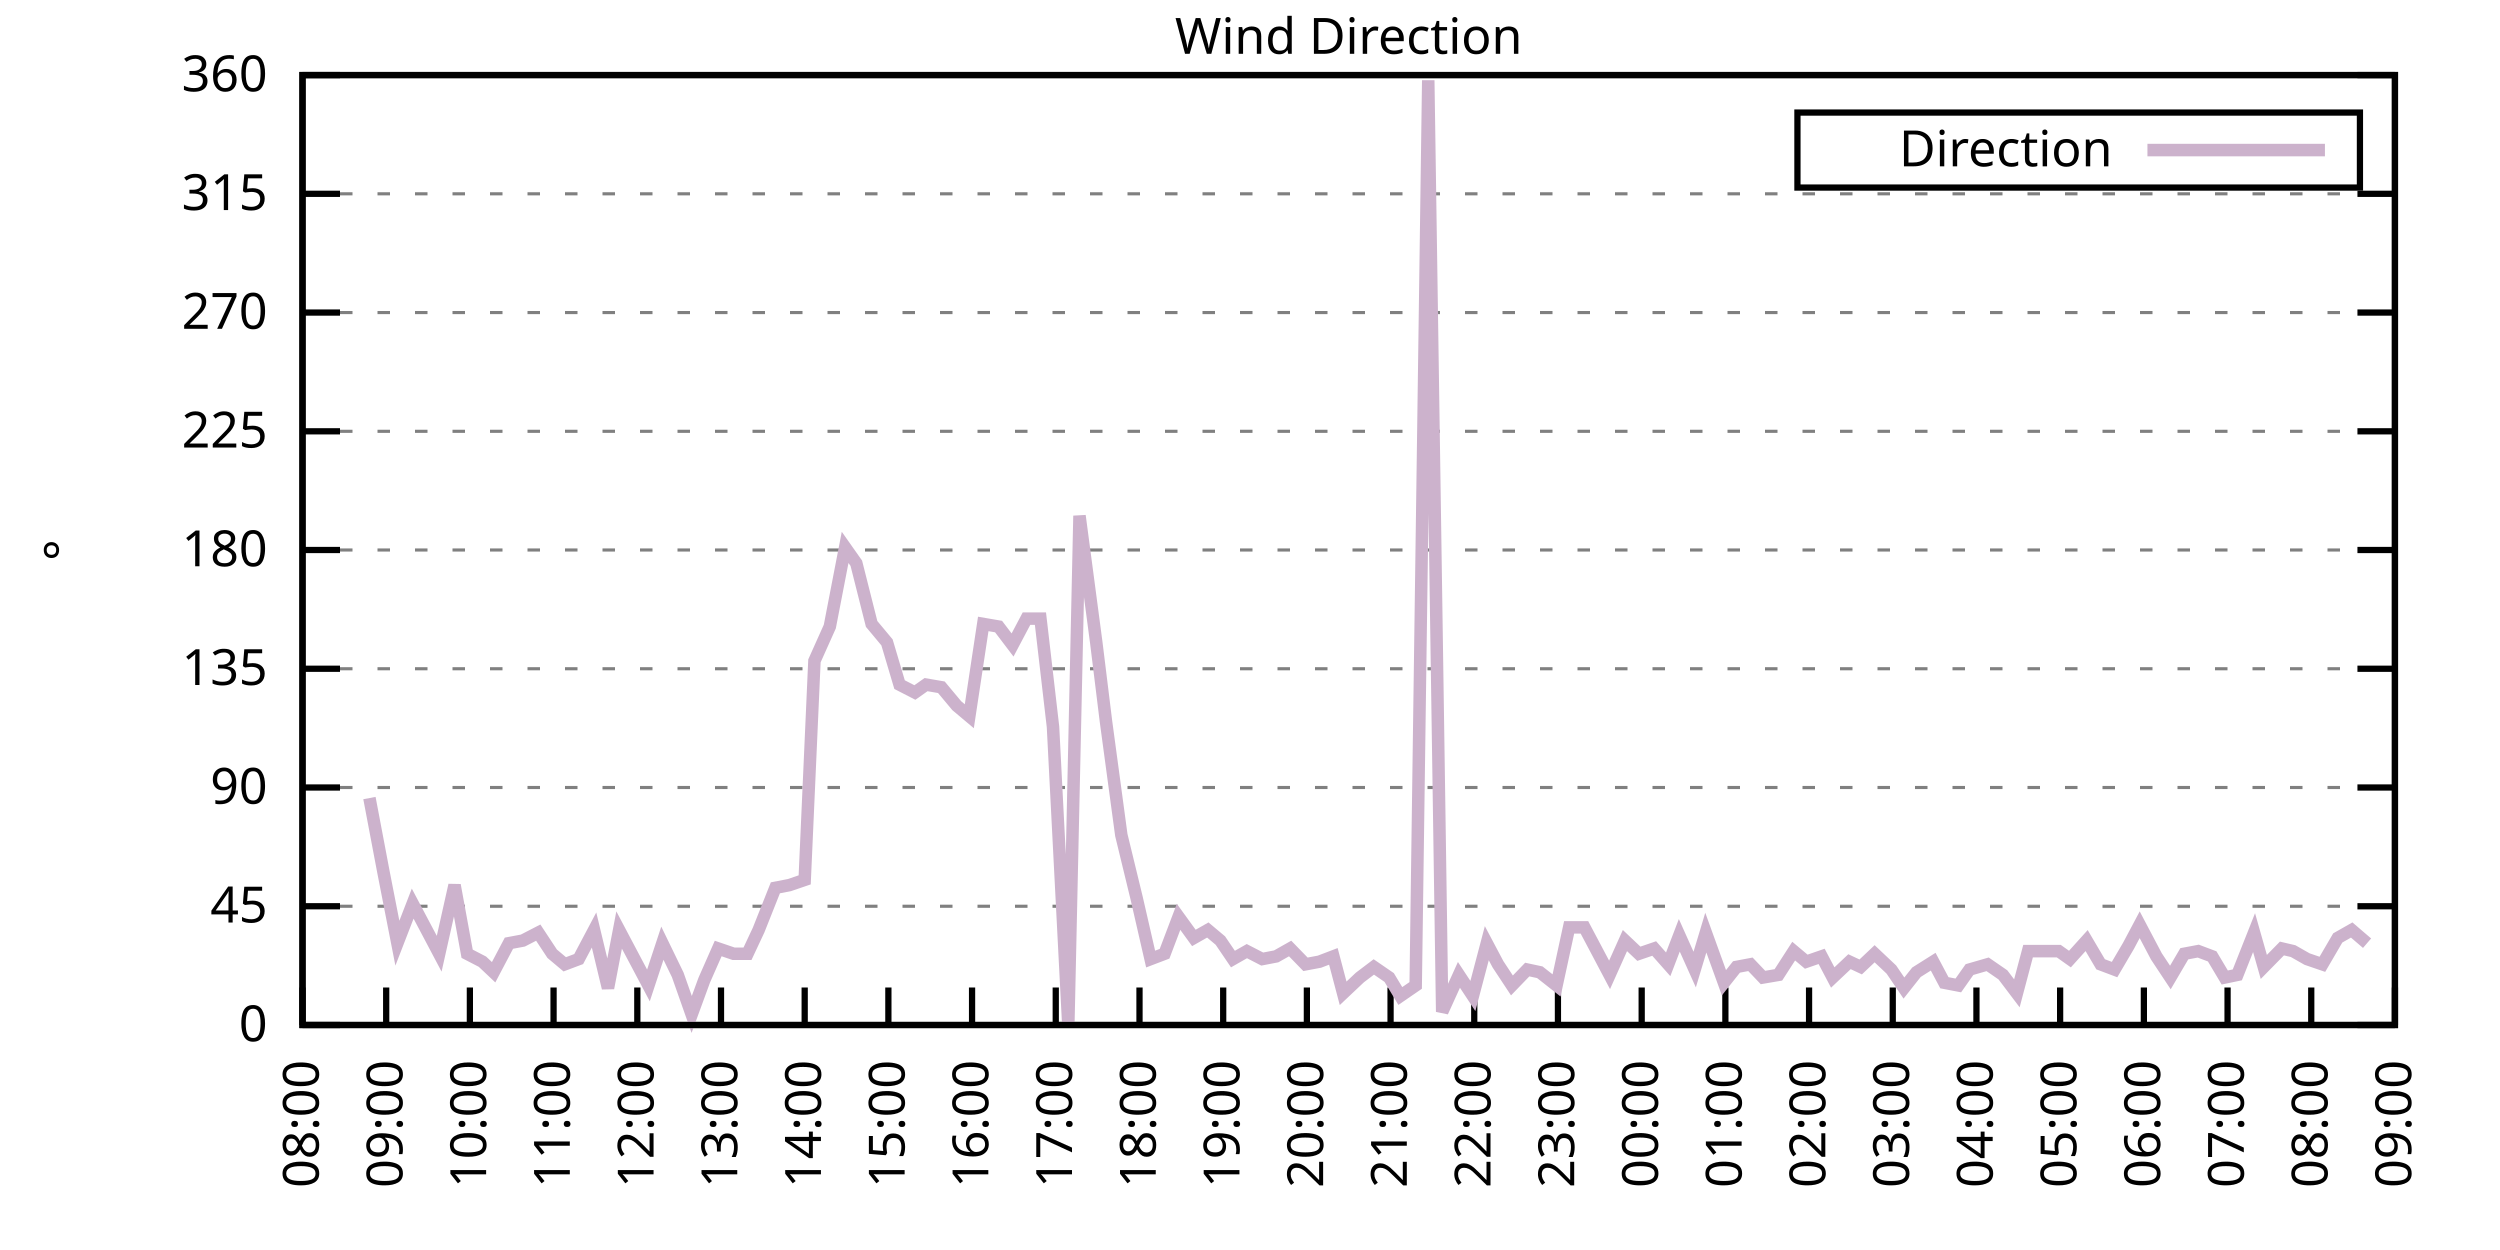
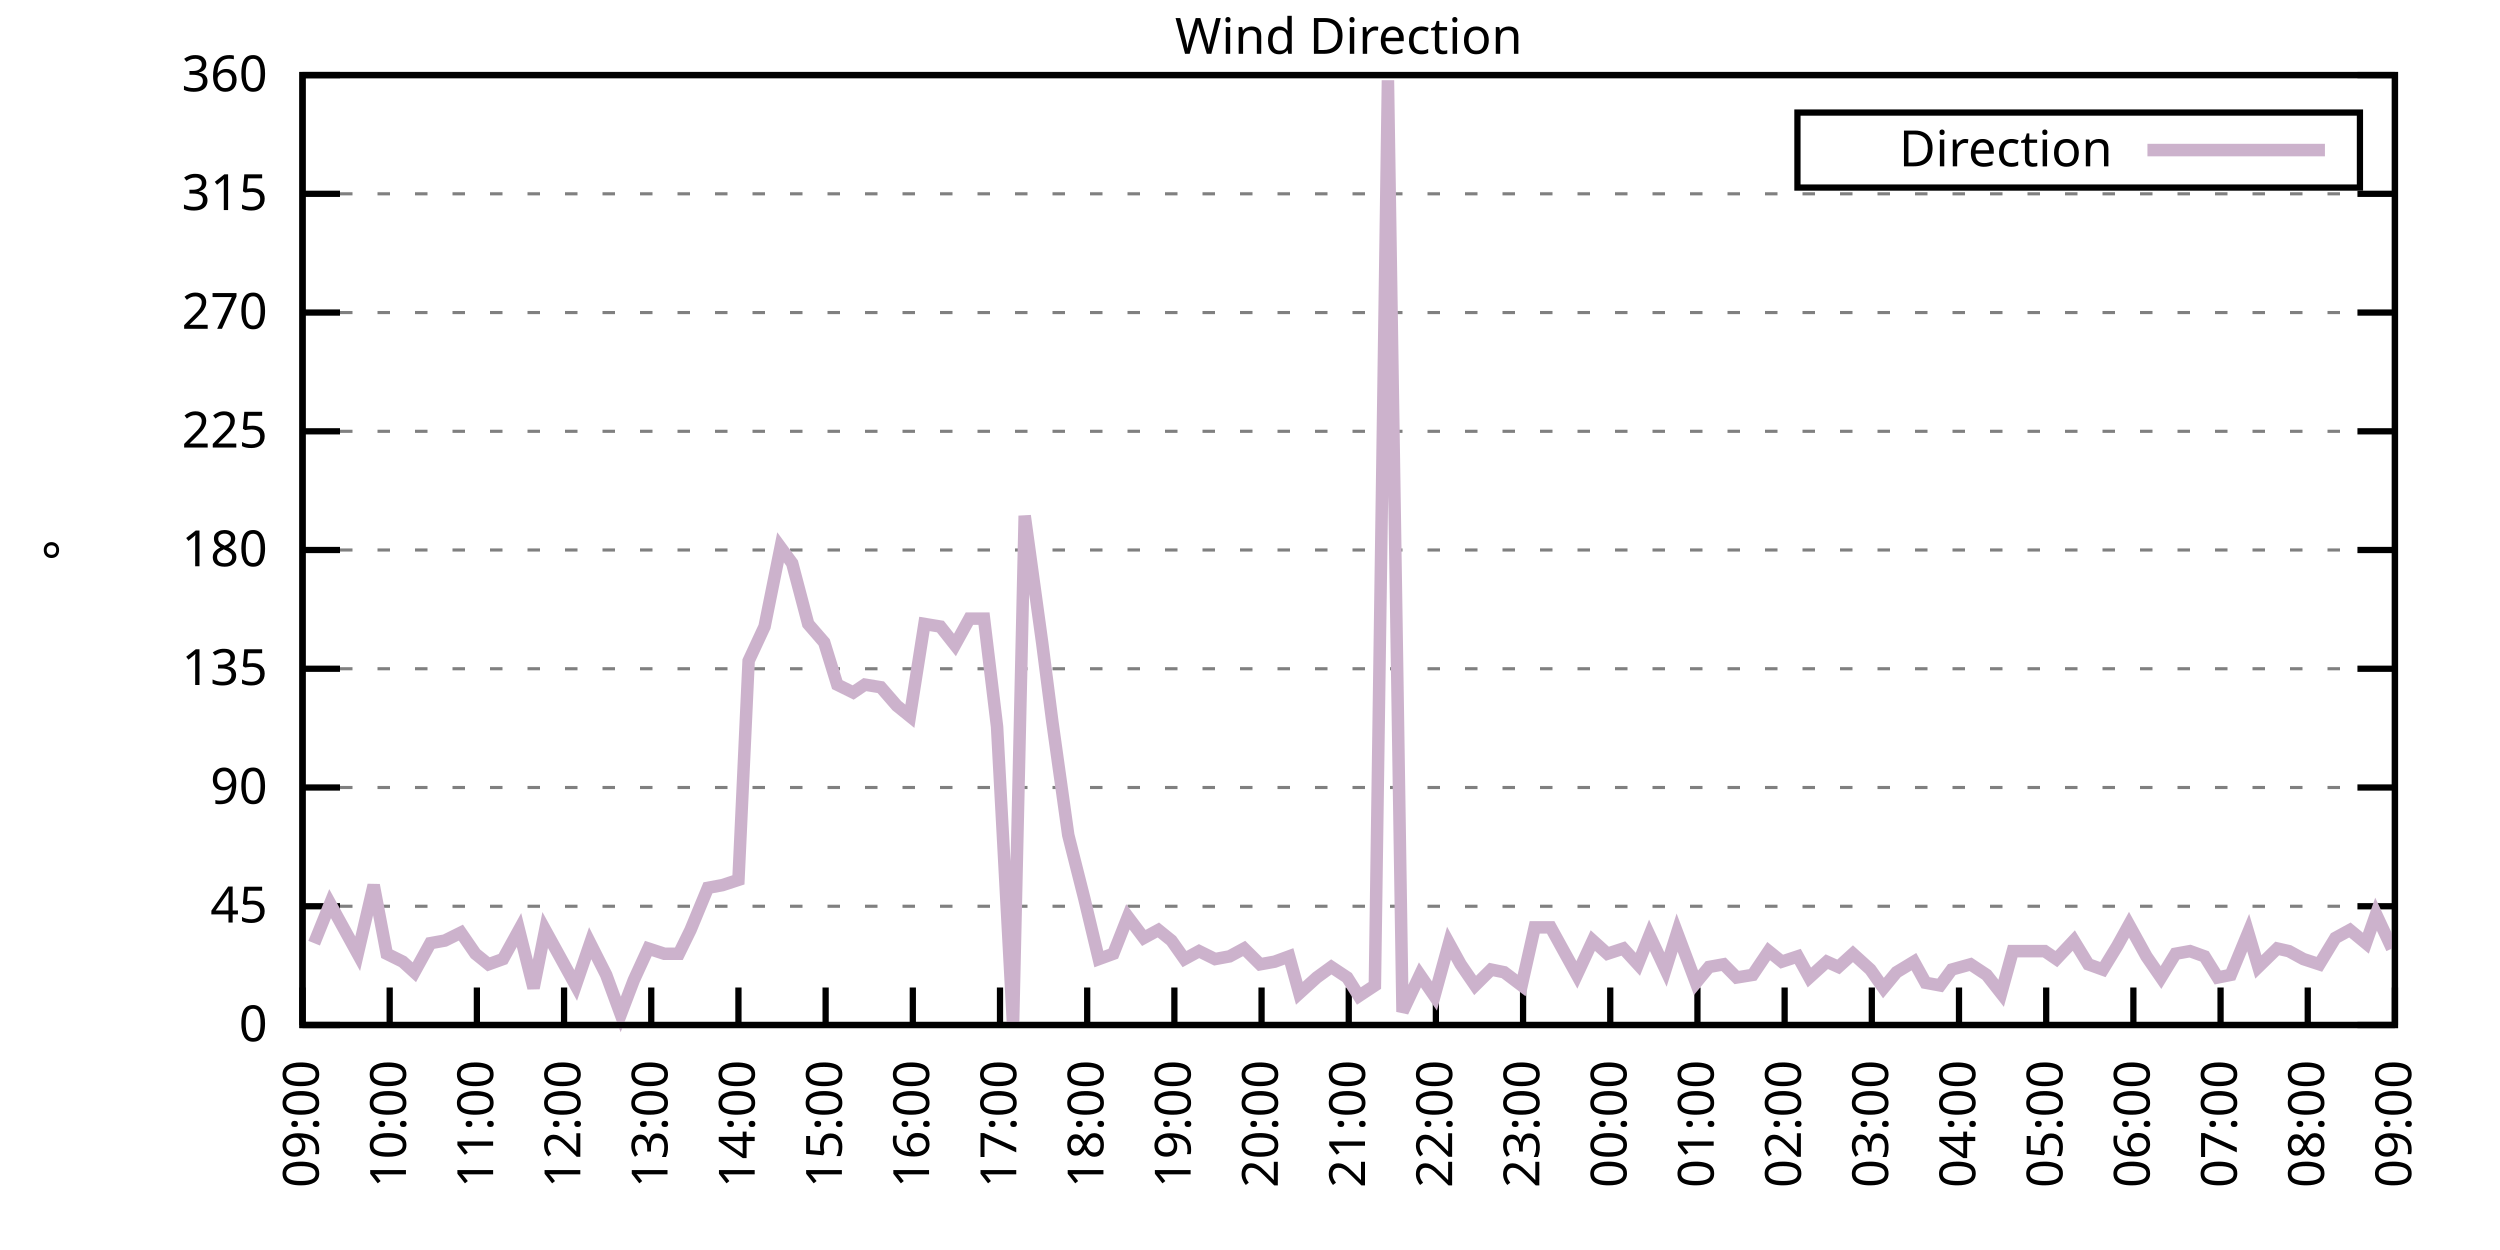
<svg xmlns="http://www.w3.org/2000/svg" xmlns:xlink="http://www.w3.org/1999/xlink" width="400" height="200" viewBox="0 0 400 200">
  <g id="gnuplot_canvas">
    <rect x="0" y="0" width="400" height="200" fill="none" />
    <defs>
      <circle id="gpDot" r="0.5" stroke-width="0.5" stroke="currentColor" />
      <path id="gpPt0" stroke-width="0.333" stroke="currentColor" d="M-1,0 h2 M0,-1 v2" />
      <path id="gpPt1" stroke-width="0.333" stroke="currentColor" d="M-1,-1 L1,1 M1,-1 L-1,1" />
      <path id="gpPt2" stroke-width="0.333" stroke="currentColor" d="M-1,0 L1,0 M0,-1 L0,1 M-1,-1 L1,1 M-1,1 L1,-1" />
      <rect id="gpPt3" stroke-width="0.333" stroke="currentColor" x="-1" y="-1" width="2" height="2" />
      <rect id="gpPt4" stroke-width="0.333" stroke="currentColor" fill="currentColor" x="-1" y="-1" width="2" height="2" />
      <circle id="gpPt5" stroke-width="0.333" stroke="currentColor" cx="0" cy="0" r="1" />
      <use xlink:href="#gpPt5" id="gpPt6" fill="currentColor" stroke="none" />
      <path id="gpPt7" stroke-width="0.333" stroke="currentColor" d="M0,-1.33 L-1.33,0.67 L1.33,0.67 z" />
      <use xlink:href="#gpPt7" id="gpPt8" fill="currentColor" stroke="none" />
      <use xlink:href="#gpPt7" id="gpPt9" stroke="currentColor" transform="rotate(180)" />
      <use xlink:href="#gpPt9" id="gpPt10" fill="currentColor" stroke="none" />
      <use xlink:href="#gpPt3" id="gpPt11" stroke="currentColor" transform="rotate(45)" />
      <use xlink:href="#gpPt11" id="gpPt12" fill="currentColor" stroke="none" />
      <path id="gpPt13" stroke-width="0.333" stroke="currentColor" d="M0,1.330 L1.265,0.411 L0.782,-1.067 L-0.782,-1.076 L-1.265,0.411 z" />
      <use xlink:href="#gpPt13" id="gpPt14" fill="currentColor" stroke="none" />
      <filter id="textbox" filterUnits="objectBoundingBox" x="0" y="0" height="1" width="1">
        <feFlood flood-color="white" flood-opacity="1" result="bgnd" />
        <feComposite in="SourceGraphic" in2="bgnd" operator="atop" />
      </filter>
      <filter id="greybox" filterUnits="objectBoundingBox" x="0" y="0" height="1" width="1">
        <feFlood flood-color="lightgrey" flood-opacity="1" result="grey" />
        <feComposite in="SourceGraphic" in2="grey" operator="atop" />
      </filter>
    </defs>
    <g fill="none" color="white" stroke="currentColor" stroke-width="1.00" stroke-linecap="butt" stroke-linejoin="miter">
</g>
    <g fill="none" color="black" stroke="currentColor" stroke-width="1.00" stroke-linecap="butt" stroke-linejoin="miter">
      <g stroke="none" shape-rendering="crispEdges">
        <polygon fill="rgb(255, 255, 255)" points="48.40,164.00 383.18,164.00 383.18,12.02 48.40,12.02 " />
      </g>
    </g>
    <g fill="none" color="black" stroke="currentColor" stroke-width="1.00" stroke-linecap="butt" stroke-linejoin="miter">
</g>
    <g fill="none" color="black" stroke="black" stroke-width="0.50" stroke-linecap="butt" stroke-linejoin="miter">
</g>
    <g fill="none" color="gray" stroke="currentColor" stroke-width="0.50" stroke-linecap="butt" stroke-linejoin="miter">
      <path stroke="gray" stroke-dasharray="2,4" class="gridline" d="M48.40,164.00 L383.19,164.00  " />
    </g>
    <g fill="none" color="gray" stroke="gray" stroke-width="1.00" stroke-linecap="butt" stroke-linejoin="miter">
</g>
    <g fill="none" color="black" stroke="currentColor" stroke-width="1.00" stroke-linecap="butt" stroke-linejoin="miter">
      <path stroke="black" d="M48.40,164.00 L54.40,164.00 M383.19,164.00 L377.19,164.00  " />
      <g transform="translate(42.80,166.60)" stroke="none" fill="black" font-family="Sans" font-size="8.00" text-anchor="end">
        <text>
          <tspan font-family="Sans"> 0</tspan>
        </text>
      </g>
    </g>
    <g fill="none" color="black" stroke="currentColor" stroke-width="1.00" stroke-linecap="butt" stroke-linejoin="miter">
</g>
    <g fill="none" color="black" stroke="black" stroke-width="0.50" stroke-linecap="butt" stroke-linejoin="miter">
</g>
    <g fill="none" color="gray" stroke="currentColor" stroke-width="0.50" stroke-linecap="butt" stroke-linejoin="miter">
      <path stroke="gray" stroke-dasharray="2,4" class="gridline" d="M48.40,145.00 L383.19,145.00  " />
    </g>
    <g fill="none" color="gray" stroke="gray" stroke-width="1.00" stroke-linecap="butt" stroke-linejoin="miter">
</g>
    <g fill="none" color="black" stroke="currentColor" stroke-width="1.00" stroke-linecap="butt" stroke-linejoin="miter">
      <path stroke="black" d="M48.40,145.00 L54.40,145.00 M383.19,145.00 L377.19,145.00  " />
      <g transform="translate(42.80,147.60)" stroke="none" fill="black" font-family="Sans" font-size="8.00" text-anchor="end">
        <text>
          <tspan font-family="Sans"> 45</tspan>
        </text>
      </g>
    </g>
    <g fill="none" color="black" stroke="currentColor" stroke-width="1.00" stroke-linecap="butt" stroke-linejoin="miter">
</g>
    <g fill="none" color="black" stroke="black" stroke-width="0.50" stroke-linecap="butt" stroke-linejoin="miter">
</g>
    <g fill="none" color="gray" stroke="currentColor" stroke-width="0.50" stroke-linecap="butt" stroke-linejoin="miter">
      <path stroke="gray" stroke-dasharray="2,4" class="gridline" d="M48.40,126.00 L383.19,126.00  " />
    </g>
    <g fill="none" color="gray" stroke="gray" stroke-width="1.00" stroke-linecap="butt" stroke-linejoin="miter">
</g>
    <g fill="none" color="black" stroke="currentColor" stroke-width="1.00" stroke-linecap="butt" stroke-linejoin="miter">
      <path stroke="black" d="M48.40,126.00 L54.40,126.00 M383.19,126.00 L377.19,126.00  " />
      <g transform="translate(42.80,128.60)" stroke="none" fill="black" font-family="Sans" font-size="8.00" text-anchor="end">
        <text>
          <tspan font-family="Sans"> 90</tspan>
        </text>
      </g>
    </g>
    <g fill="none" color="black" stroke="currentColor" stroke-width="1.00" stroke-linecap="butt" stroke-linejoin="miter">
</g>
    <g fill="none" color="black" stroke="black" stroke-width="0.50" stroke-linecap="butt" stroke-linejoin="miter">
</g>
    <g fill="none" color="gray" stroke="currentColor" stroke-width="0.50" stroke-linecap="butt" stroke-linejoin="miter">
      <path stroke="gray" stroke-dasharray="2,4" class="gridline" d="M48.40,107.00 L383.19,107.00  " />
    </g>
    <g fill="none" color="gray" stroke="gray" stroke-width="1.00" stroke-linecap="butt" stroke-linejoin="miter">
</g>
    <g fill="none" color="black" stroke="currentColor" stroke-width="1.00" stroke-linecap="butt" stroke-linejoin="miter">
      <path stroke="black" d="M48.40,107.00 L54.40,107.00 M383.19,107.00 L377.19,107.00  " />
      <g transform="translate(42.80,109.60)" stroke="none" fill="black" font-family="Sans" font-size="8.00" text-anchor="end">
        <text>
          <tspan font-family="Sans"> 135</tspan>
        </text>
      </g>
    </g>
    <g fill="none" color="black" stroke="currentColor" stroke-width="1.00" stroke-linecap="butt" stroke-linejoin="miter">
</g>
    <g fill="none" color="black" stroke="black" stroke-width="0.50" stroke-linecap="butt" stroke-linejoin="miter">
</g>
    <g fill="none" color="gray" stroke="currentColor" stroke-width="0.50" stroke-linecap="butt" stroke-linejoin="miter">
      <path stroke="gray" stroke-dasharray="2,4" class="gridline" d="M48.40,88.00 L383.19,88.00  " />
    </g>
    <g fill="none" color="gray" stroke="gray" stroke-width="1.00" stroke-linecap="butt" stroke-linejoin="miter">
</g>
    <g fill="none" color="black" stroke="currentColor" stroke-width="1.00" stroke-linecap="butt" stroke-linejoin="miter">
      <path stroke="black" d="M48.40,88.00 L54.40,88.00 M383.19,88.00 L377.19,88.00  " />
      <g transform="translate(42.80,90.60)" stroke="none" fill="black" font-family="Sans" font-size="8.00" text-anchor="end">
        <text>
          <tspan font-family="Sans"> 180</tspan>
        </text>
      </g>
    </g>
    <g fill="none" color="black" stroke="currentColor" stroke-width="1.00" stroke-linecap="butt" stroke-linejoin="miter">
</g>
    <g fill="none" color="black" stroke="black" stroke-width="0.50" stroke-linecap="butt" stroke-linejoin="miter">
</g>
    <g fill="none" color="gray" stroke="currentColor" stroke-width="0.50" stroke-linecap="butt" stroke-linejoin="miter">
      <path stroke="gray" stroke-dasharray="2,4" class="gridline" d="M48.40,69.01 L383.19,69.01  " />
    </g>
    <g fill="none" color="gray" stroke="gray" stroke-width="1.00" stroke-linecap="butt" stroke-linejoin="miter">
</g>
    <g fill="none" color="black" stroke="currentColor" stroke-width="1.00" stroke-linecap="butt" stroke-linejoin="miter">
      <path stroke="black" d="M48.40,69.01 L54.40,69.01 M383.19,69.01 L377.19,69.01  " />
      <g transform="translate(42.80,71.61)" stroke="none" fill="black" font-family="Sans" font-size="8.00" text-anchor="end">
        <text>
          <tspan font-family="Sans"> 225</tspan>
        </text>
      </g>
    </g>
    <g fill="none" color="black" stroke="currentColor" stroke-width="1.00" stroke-linecap="butt" stroke-linejoin="miter">
</g>
    <g fill="none" color="black" stroke="black" stroke-width="0.50" stroke-linecap="butt" stroke-linejoin="miter">
</g>
    <g fill="none" color="gray" stroke="currentColor" stroke-width="0.50" stroke-linecap="butt" stroke-linejoin="miter">
      <path stroke="gray" stroke-dasharray="2,4" class="gridline" d="M48.40,50.01 L383.19,50.01  " />
    </g>
    <g fill="none" color="gray" stroke="gray" stroke-width="1.00" stroke-linecap="butt" stroke-linejoin="miter">
</g>
    <g fill="none" color="black" stroke="currentColor" stroke-width="1.00" stroke-linecap="butt" stroke-linejoin="miter">
      <path stroke="black" d="M48.40,50.01 L54.40,50.01 M383.19,50.01 L377.19,50.01  " />
      <g transform="translate(42.80,52.61)" stroke="none" fill="black" font-family="Sans" font-size="8.00" text-anchor="end">
        <text>
          <tspan font-family="Sans"> 270</tspan>
        </text>
      </g>
    </g>
    <g fill="none" color="black" stroke="currentColor" stroke-width="1.00" stroke-linecap="butt" stroke-linejoin="miter">
</g>
    <g fill="none" color="black" stroke="black" stroke-width="0.50" stroke-linecap="butt" stroke-linejoin="miter">
</g>
    <g fill="none" color="gray" stroke="currentColor" stroke-width="0.50" stroke-linecap="butt" stroke-linejoin="miter">
      <path stroke="gray" stroke-dasharray="2,4" class="gridline" d="M48.40,31.01 L383.19,31.01  " />
    </g>
    <g fill="none" color="gray" stroke="gray" stroke-width="1.00" stroke-linecap="butt" stroke-linejoin="miter">
</g>
    <g fill="none" color="black" stroke="currentColor" stroke-width="1.00" stroke-linecap="butt" stroke-linejoin="miter">
      <path stroke="black" d="M48.40,31.01 L54.40,31.01 M383.19,31.01 L377.19,31.01  " />
      <g transform="translate(42.80,33.61)" stroke="none" fill="black" font-family="Sans" font-size="8.00" text-anchor="end">
        <text>
          <tspan font-family="Sans"> 315</tspan>
        </text>
      </g>
    </g>
    <g fill="none" color="black" stroke="currentColor" stroke-width="1.00" stroke-linecap="butt" stroke-linejoin="miter">
</g>
    <g fill="none" color="black" stroke="black" stroke-width="0.50" stroke-linecap="butt" stroke-linejoin="miter">
</g>
    <g fill="none" color="gray" stroke="currentColor" stroke-width="0.50" stroke-linecap="butt" stroke-linejoin="miter">
      <path stroke="gray" stroke-dasharray="2,4" class="gridline" d="M48.40,12.01 L383.19,12.01  " />
    </g>
    <g fill="none" color="gray" stroke="gray" stroke-width="1.00" stroke-linecap="butt" stroke-linejoin="miter">
</g>
    <g fill="none" color="black" stroke="currentColor" stroke-width="1.00" stroke-linecap="butt" stroke-linejoin="miter">
      <path stroke="black" d="M48.40,12.01 L54.40,12.01 M383.19,12.01 L377.19,12.01  " />
      <g transform="translate(42.80,14.61)" stroke="none" fill="black" font-family="Sans" font-size="8.00" text-anchor="end">
        <text>
          <tspan font-family="Sans"> 360</tspan>
        </text>
      </g>
    </g>
    <g fill="none" color="black" stroke="currentColor" stroke-width="1.00" stroke-linecap="butt" stroke-linejoin="miter">
      <path stroke="black" d="M48.40,164.00 L48.40,158.00  " />
      <g transform="translate(51.00,169.60) rotate(270.00)" stroke="none" fill="black" font-family="Sans" font-size="8.00" text-anchor="end">
        <text>
-           <tspan font-family="Sans">08:00</tspan>
-         </text>
-       </g>
-     </g>
-     <g fill="none" color="black" stroke="currentColor" stroke-width="1.00" stroke-linecap="butt" stroke-linejoin="miter">
-       <path stroke="black" d="M61.79,164.00 L61.79,158.00  " />
-       <g transform="translate(64.39,169.60) rotate(270.00)" stroke="none" fill="black" font-family="Sans" font-size="8.00" text-anchor="end">
-         <text>
          <tspan font-family="Sans">09:00</tspan>
        </text>
      </g>
    </g>
    <g fill="none" color="black" stroke="currentColor" stroke-width="1.00" stroke-linecap="butt" stroke-linejoin="miter">
-       <path stroke="black" d="M75.18,164.00 L75.18,158.00  " />
-       <g transform="translate(77.78,169.60) rotate(270.00)" stroke="none" fill="black" font-family="Sans" font-size="8.00" text-anchor="end">
+       <path stroke="black" d="M62.35,164.00 L62.35,158.00  " />
+       <g transform="translate(64.95,169.60) rotate(270.00)" stroke="none" fill="black" font-family="Sans" font-size="8.00" text-anchor="end">
        <text>
          <tspan font-family="Sans">10:00</tspan>
        </text>
      </g>
    </g>
    <g fill="none" color="black" stroke="currentColor" stroke-width="1.00" stroke-linecap="butt" stroke-linejoin="miter">
-       <path stroke="black" d="M88.57,164.00 L88.57,158.00  " />
-       <g transform="translate(91.17,169.60) rotate(270.00)" stroke="none" fill="black" font-family="Sans" font-size="8.00" text-anchor="end">
+       <path stroke="black" d="M76.30,164.00 L76.30,158.00  " />
+       <g transform="translate(78.90,169.60) rotate(270.00)" stroke="none" fill="black" font-family="Sans" font-size="8.00" text-anchor="end">
        <text>
          <tspan font-family="Sans">11:00</tspan>
        </text>
      </g>
    </g>
    <g fill="none" color="black" stroke="currentColor" stroke-width="1.00" stroke-linecap="butt" stroke-linejoin="miter">
-       <path stroke="black" d="M101.97,164.00 L101.97,158.00  " />
-       <g transform="translate(104.57,169.60) rotate(270.00)" stroke="none" fill="black" font-family="Sans" font-size="8.00" text-anchor="end">
+       <path stroke="black" d="M90.25,164.00 L90.25,158.00  " />
+       <g transform="translate(92.85,169.60) rotate(270.00)" stroke="none" fill="black" font-family="Sans" font-size="8.00" text-anchor="end">
        <text>
          <tspan font-family="Sans">12:00</tspan>
        </text>
      </g>
    </g>
    <g fill="none" color="black" stroke="currentColor" stroke-width="1.00" stroke-linecap="butt" stroke-linejoin="miter">
-       <path stroke="black" d="M115.36,164.00 L115.36,158.00  " />
-       <g transform="translate(117.96,169.60) rotate(270.00)" stroke="none" fill="black" font-family="Sans" font-size="8.00" text-anchor="end">
+       <path stroke="black" d="M104.20,164.00 L104.20,158.00  " />
+       <g transform="translate(106.80,169.60) rotate(270.00)" stroke="none" fill="black" font-family="Sans" font-size="8.00" text-anchor="end">
        <text>
          <tspan font-family="Sans">13:00</tspan>
        </text>
      </g>
    </g>
    <g fill="none" color="black" stroke="currentColor" stroke-width="1.00" stroke-linecap="butt" stroke-linejoin="miter">
-       <path stroke="black" d="M128.75,164.00 L128.75,158.00  " />
-       <g transform="translate(131.35,169.60) rotate(270.00)" stroke="none" fill="black" font-family="Sans" font-size="8.00" text-anchor="end">
+       <path stroke="black" d="M118.15,164.00 L118.15,158.00  " />
+       <g transform="translate(120.75,169.60) rotate(270.00)" stroke="none" fill="black" font-family="Sans" font-size="8.00" text-anchor="end">
        <text>
          <tspan font-family="Sans">14:00</tspan>
        </text>
      </g>
    </g>
    <g fill="none" color="black" stroke="currentColor" stroke-width="1.00" stroke-linecap="butt" stroke-linejoin="miter">
-       <path stroke="black" d="M142.14,164.00 L142.14,158.00  " />
-       <g transform="translate(144.74,169.60) rotate(270.00)" stroke="none" fill="black" font-family="Sans" font-size="8.00" text-anchor="end">
+       <path stroke="black" d="M132.10,164.00 L132.10,158.00  " />
+       <g transform="translate(134.70,169.60) rotate(270.00)" stroke="none" fill="black" font-family="Sans" font-size="8.00" text-anchor="end">
        <text>
          <tspan font-family="Sans">15:00</tspan>
        </text>
      </g>
    </g>
    <g fill="none" color="black" stroke="currentColor" stroke-width="1.00" stroke-linecap="butt" stroke-linejoin="miter">
-       <path stroke="black" d="M155.53,164.00 L155.53,158.00  " />
-       <g transform="translate(158.13,169.60) rotate(270.00)" stroke="none" fill="black" font-family="Sans" font-size="8.00" text-anchor="end">
+       <path stroke="black" d="M146.05,164.00 L146.05,158.00  " />
+       <g transform="translate(148.65,169.60) rotate(270.00)" stroke="none" fill="black" font-family="Sans" font-size="8.00" text-anchor="end">
        <text>
          <tspan font-family="Sans">16:00</tspan>
        </text>
      </g>
    </g>
    <g fill="none" color="black" stroke="currentColor" stroke-width="1.00" stroke-linecap="butt" stroke-linejoin="miter">
-       <path stroke="black" d="M168.92,164.00 L168.92,158.00  " />
-       <g transform="translate(171.52,169.60) rotate(270.00)" stroke="none" fill="black" font-family="Sans" font-size="8.00" text-anchor="end">
+       <path stroke="black" d="M160.00,164.00 L160.00,158.00  " />
+       <g transform="translate(162.60,169.60) rotate(270.00)" stroke="none" fill="black" font-family="Sans" font-size="8.00" text-anchor="end">
        <text>
          <tspan font-family="Sans">17:00</tspan>
        </text>
      </g>
    </g>
    <g fill="none" color="black" stroke="currentColor" stroke-width="1.00" stroke-linecap="butt" stroke-linejoin="miter">
-       <path stroke="black" d="M182.32,164.00 L182.32,158.00  " />
-       <g transform="translate(184.92,169.60) rotate(270.00)" stroke="none" fill="black" font-family="Sans" font-size="8.00" text-anchor="end">
+       <path stroke="black" d="M173.95,164.00 L173.95,158.00  " />
+       <g transform="translate(176.55,169.60) rotate(270.00)" stroke="none" fill="black" font-family="Sans" font-size="8.00" text-anchor="end">
        <text>
          <tspan font-family="Sans">18:00</tspan>
        </text>
      </g>
    </g>
    <g fill="none" color="black" stroke="currentColor" stroke-width="1.00" stroke-linecap="butt" stroke-linejoin="miter">
-       <path stroke="black" d="M195.71,164.00 L195.71,158.00  " />
-       <g transform="translate(198.31,169.60) rotate(270.00)" stroke="none" fill="black" font-family="Sans" font-size="8.00" text-anchor="end">
+       <path stroke="black" d="M187.90,164.00 L187.90,158.00  " />
+       <g transform="translate(190.50,169.60) rotate(270.00)" stroke="none" fill="black" font-family="Sans" font-size="8.00" text-anchor="end">
        <text>
          <tspan font-family="Sans">19:00</tspan>
        </text>
      </g>
    </g>
    <g fill="none" color="black" stroke="currentColor" stroke-width="1.00" stroke-linecap="butt" stroke-linejoin="miter">
-       <path stroke="black" d="M209.10,164.00 L209.10,158.00  " />
-       <g transform="translate(211.70,169.60) rotate(270.00)" stroke="none" fill="black" font-family="Sans" font-size="8.00" text-anchor="end">
+       <path stroke="black" d="M201.85,164.00 L201.85,158.00  " />
+       <g transform="translate(204.45,169.60) rotate(270.00)" stroke="none" fill="black" font-family="Sans" font-size="8.00" text-anchor="end">
        <text>
          <tspan font-family="Sans">20:00</tspan>
        </text>
      </g>
    </g>
    <g fill="none" color="black" stroke="currentColor" stroke-width="1.00" stroke-linecap="butt" stroke-linejoin="miter">
-       <path stroke="black" d="M222.49,164.00 L222.49,158.00  " />
-       <g transform="translate(225.09,169.60) rotate(270.00)" stroke="none" fill="black" font-family="Sans" font-size="8.00" text-anchor="end">
+       <path stroke="black" d="M215.80,164.00 L215.80,158.00  " />
+       <g transform="translate(218.40,169.60) rotate(270.00)" stroke="none" fill="black" font-family="Sans" font-size="8.00" text-anchor="end">
        <text>
          <tspan font-family="Sans">21:00</tspan>
        </text>
      </g>
    </g>
    <g fill="none" color="black" stroke="currentColor" stroke-width="1.00" stroke-linecap="butt" stroke-linejoin="miter">
-       <path stroke="black" d="M235.88,164.00 L235.88,158.00  " />
-       <g transform="translate(238.48,169.60) rotate(270.00)" stroke="none" fill="black" font-family="Sans" font-size="8.00" text-anchor="end">
+       <path stroke="black" d="M229.74,164.00 L229.74,158.00  " />
+       <g transform="translate(232.34,169.60) rotate(270.00)" stroke="none" fill="black" font-family="Sans" font-size="8.00" text-anchor="end">
        <text>
          <tspan font-family="Sans">22:00</tspan>
        </text>
      </g>
    </g>
    <g fill="none" color="black" stroke="currentColor" stroke-width="1.00" stroke-linecap="butt" stroke-linejoin="miter">
-       <path stroke="black" d="M249.27,164.00 L249.27,158.00  " />
-       <g transform="translate(251.87,169.60) rotate(270.00)" stroke="none" fill="black" font-family="Sans" font-size="8.00" text-anchor="end">
+       <path stroke="black" d="M243.69,164.00 L243.69,158.00  " />
+       <g transform="translate(246.29,169.60) rotate(270.00)" stroke="none" fill="black" font-family="Sans" font-size="8.00" text-anchor="end">
        <text>
          <tspan font-family="Sans">23:00</tspan>
        </text>
      </g>
    </g>
    <g fill="none" color="black" stroke="currentColor" stroke-width="1.00" stroke-linecap="butt" stroke-linejoin="miter">
-       <path stroke="black" d="M262.67,164.00 L262.67,158.00  " />
-       <g transform="translate(265.27,169.60) rotate(270.00)" stroke="none" fill="black" font-family="Sans" font-size="8.00" text-anchor="end">
+       <path stroke="black" d="M257.64,164.00 L257.64,158.00  " />
+       <g transform="translate(260.24,169.60) rotate(270.00)" stroke="none" fill="black" font-family="Sans" font-size="8.00" text-anchor="end">
        <text>
          <tspan font-family="Sans">00:00</tspan>
        </text>
      </g>
    </g>
    <g fill="none" color="black" stroke="currentColor" stroke-width="1.00" stroke-linecap="butt" stroke-linejoin="miter">
-       <path stroke="black" d="M276.06,164.00 L276.06,158.00  " />
-       <g transform="translate(278.66,169.60) rotate(270.00)" stroke="none" fill="black" font-family="Sans" font-size="8.00" text-anchor="end">
+       <path stroke="black" d="M271.59,164.00 L271.59,158.00  " />
+       <g transform="translate(274.19,169.60) rotate(270.00)" stroke="none" fill="black" font-family="Sans" font-size="8.00" text-anchor="end">
        <text>
          <tspan font-family="Sans">01:00</tspan>
        </text>
      </g>
    </g>
    <g fill="none" color="black" stroke="currentColor" stroke-width="1.00" stroke-linecap="butt" stroke-linejoin="miter">
-       <path stroke="black" d="M289.45,164.00 L289.45,158.00  " />
-       <g transform="translate(292.05,169.60) rotate(270.00)" stroke="none" fill="black" font-family="Sans" font-size="8.00" text-anchor="end">
+       <path stroke="black" d="M285.54,164.00 L285.54,158.00  " />
+       <g transform="translate(288.14,169.60) rotate(270.00)" stroke="none" fill="black" font-family="Sans" font-size="8.00" text-anchor="end">
        <text>
          <tspan font-family="Sans">02:00</tspan>
        </text>
      </g>
    </g>
    <g fill="none" color="black" stroke="currentColor" stroke-width="1.00" stroke-linecap="butt" stroke-linejoin="miter">
-       <path stroke="black" d="M302.84,164.00 L302.84,158.00  " />
-       <g transform="translate(305.44,169.60) rotate(270.00)" stroke="none" fill="black" font-family="Sans" font-size="8.00" text-anchor="end">
+       <path stroke="black" d="M299.49,164.00 L299.49,158.00  " />
+       <g transform="translate(302.09,169.60) rotate(270.00)" stroke="none" fill="black" font-family="Sans" font-size="8.00" text-anchor="end">
        <text>
          <tspan font-family="Sans">03:00</tspan>
        </text>
      </g>
    </g>
    <g fill="none" color="black" stroke="currentColor" stroke-width="1.00" stroke-linecap="butt" stroke-linejoin="miter">
-       <path stroke="black" d="M316.23,164.00 L316.23,158.00  " />
-       <g transform="translate(318.83,169.60) rotate(270.00)" stroke="none" fill="black" font-family="Sans" font-size="8.00" text-anchor="end">
+       <path stroke="black" d="M313.44,164.00 L313.44,158.00  " />
+       <g transform="translate(316.04,169.60) rotate(270.00)" stroke="none" fill="black" font-family="Sans" font-size="8.00" text-anchor="end">
        <text>
          <tspan font-family="Sans">04:00</tspan>
        </text>
      </g>
    </g>
    <g fill="none" color="black" stroke="currentColor" stroke-width="1.00" stroke-linecap="butt" stroke-linejoin="miter">
-       <path stroke="black" d="M329.62,164.00 L329.62,158.00  " />
-       <g transform="translate(332.22,169.60) rotate(270.00)" stroke="none" fill="black" font-family="Sans" font-size="8.00" text-anchor="end">
+       <path stroke="black" d="M327.39,164.00 L327.39,158.00  " />
+       <g transform="translate(329.99,169.60) rotate(270.00)" stroke="none" fill="black" font-family="Sans" font-size="8.00" text-anchor="end">
        <text>
          <tspan font-family="Sans">05:00</tspan>
        </text>
      </g>
    </g>
    <g fill="none" color="black" stroke="currentColor" stroke-width="1.00" stroke-linecap="butt" stroke-linejoin="miter">
-       <path stroke="black" d="M343.02,164.00 L343.02,158.00  " />
-       <g transform="translate(345.62,169.60) rotate(270.00)" stroke="none" fill="black" font-family="Sans" font-size="8.00" text-anchor="end">
+       <path stroke="black" d="M341.34,164.00 L341.34,158.00  " />
+       <g transform="translate(343.94,169.60) rotate(270.00)" stroke="none" fill="black" font-family="Sans" font-size="8.00" text-anchor="end">
        <text>
          <tspan font-family="Sans">06:00</tspan>
        </text>
      </g>
    </g>
    <g fill="none" color="black" stroke="currentColor" stroke-width="1.00" stroke-linecap="butt" stroke-linejoin="miter">
-       <path stroke="black" d="M356.41,164.00 L356.41,158.00  " />
-       <g transform="translate(359.01,169.60) rotate(270.00)" stroke="none" fill="black" font-family="Sans" font-size="8.00" text-anchor="end">
+       <path stroke="black" d="M355.29,164.00 L355.29,158.00  " />
+       <g transform="translate(357.89,169.60) rotate(270.00)" stroke="none" fill="black" font-family="Sans" font-size="8.00" text-anchor="end">
        <text>
          <tspan font-family="Sans">07:00</tspan>
        </text>
      </g>
    </g>
    <g fill="none" color="black" stroke="currentColor" stroke-width="1.00" stroke-linecap="butt" stroke-linejoin="miter">
-       <path stroke="black" d="M369.80,164.00 L369.80,158.00  " />
-       <g transform="translate(372.40,169.60) rotate(270.00)" stroke="none" fill="black" font-family="Sans" font-size="8.00" text-anchor="end">
+       <path stroke="black" d="M369.24,164.00 L369.24,158.00  " />
+       <g transform="translate(371.84,169.60) rotate(270.00)" stroke="none" fill="black" font-family="Sans" font-size="8.00" text-anchor="end">
        <text>
          <tspan font-family="Sans">08:00</tspan>
        </text>
      </g>
    </g>
    <g fill="none" color="black" stroke="currentColor" stroke-width="1.00" stroke-linecap="butt" stroke-linejoin="miter">
      <path stroke="black" d="M383.19,164.00 L383.19,158.00  " />
      <g transform="translate(385.79,169.60) rotate(270.00)" stroke="none" fill="black" font-family="Sans" font-size="8.00" text-anchor="end">
        <text>
          <tspan font-family="Sans">09:00</tspan>
        </text>
      </g>
    </g>
    <g fill="none" color="black" stroke="currentColor" stroke-width="1.00" stroke-linecap="butt" stroke-linejoin="miter">
</g>
    <g fill="none" color="black" stroke="currentColor" stroke-width="1.00" stroke-linecap="butt" stroke-linejoin="miter">
      <path stroke="black" d="M48.40,12.01 L48.40,164.00 L383.19,164.00 L383.19,12.01 L48.40,12.01 Z  " />
    </g>
    <g fill="none" color="black" stroke="currentColor" stroke-width="1.00" stroke-linecap="butt" stroke-linejoin="miter">
</g>
    <g fill="none" color="black" stroke="currentColor" stroke-width="1.00" stroke-linecap="butt" stroke-linejoin="miter">
      <path stroke="black" d="M287.59,30.01 L287.59,18.01 L377.59,18.01 L377.59,30.01 L287.59,30.01 Z  " />
    </g>
    <g id="Wind_direction_plot_1">
      <g fill="none" color="white" stroke="black" stroke-width="2.00" stroke-linecap="butt" stroke-linejoin="miter">
</g>
      <g fill="none" color="black" stroke="currentColor" stroke-width="2.00" stroke-linecap="butt" stroke-linejoin="miter">
        <g transform="translate(337.99,26.61)" stroke="none" fill="black" font-family="Sans" font-size="8.00" text-anchor="end">
          <text>
            <tspan font-family="Sans">Direction</tspan>
          </text>
        </g>
      </g>
      <g fill="none" color="black" stroke="currentColor" stroke-width="2.00" stroke-linecap="butt" stroke-linejoin="miter">
-         <path stroke="rgb(204, 178, 204)" d="M343.59,24.01 L371.99,24.01 M59.11,127.69 L61.35,139.51 L63.58,150.91 L66.03,144.58 L68.04,148.38 L70.27,152.60   L72.73,141.62 L74.74,152.60 L77.19,153.87 L78.98,155.56 L81.43,150.91 L83.66,150.49 L86.12,149.22 L88.35,152.60   L90.36,154.29 L92.59,153.45 L95.05,148.80 L97.28,158.09 L99.06,148.80 L101.74,153.87 L103.75,157.67 L105.98,150.91   L108.44,155.98 L110.67,162.31 L112.68,156.82 L114.91,151.76 L117.37,152.60 L119.60,152.60 L121.38,148.80 L124.06,142.05   L126.29,141.62 L128.75,140.78 L130.31,105.74 L132.77,100.25 L135.22,87.58 L137.01,90.12 L139.46,99.83 L141.92,102.78   L143.93,109.54 L146.38,110.80 L148.17,109.54 L150.62,109.96 L153.08,112.91 L155.09,114.60 L157.32,99.83 L159.77,100.25   L162.01,103.20 L164.24,98.98 L166.47,98.98 L168.48,116.29 L170.93,164.00 L172.72,82.52 L175.40,102.78 L176.96,115.45   L179.41,133.60 L181.87,143.73 L184.10,153.45 L186.33,152.60 L188.57,146.69 L191.02,150.07 L193.25,148.80 L195.26,150.49   L197.27,153.45 L199.50,152.18 L201.96,153.45 L204.19,153.02 L206.42,151.76 L208.88,154.29 L211.11,153.87 L213.34,153.02   L214.90,158.93 L217.58,156.40 L219.81,154.71 L222.27,156.40 L224.05,159.36 L226.51,157.67 L228.52,12.85 L230.75,161.89   L233.43,155.98 L235.66,159.36 L237.89,150.91 L239.68,154.29 L241.91,157.67 L244.36,155.13 L246.37,155.56 L249.05,157.67   L251.06,148.38 L253.51,148.38 L255.30,151.76 L257.53,155.98 L259.99,150.49 L262.22,152.60 L264.67,151.76 L266.91,154.29   L268.69,149.65 L271.15,155.13 L272.93,149.22 L275.83,157.24 L277.84,154.71 L280.07,154.29 L282.08,156.40 L284.54,155.98   L286.99,152.18 L289.00,153.87 L291.46,153.02 L293.24,156.40 L295.92,153.87 L297.71,154.71 L299.94,152.60 L302.62,155.13   L304.63,158.09 L306.63,155.56 L309.31,153.87 L311.10,157.24 L313.33,157.67 L315.12,155.13 L318.02,154.29 L320.47,155.98   L322.70,158.93 L324.49,152.18 L327.17,152.18 L329.40,152.18 L331.19,153.45 L333.86,150.49 L336.10,154.29 L338.33,155.13   L340.56,151.33 L342.35,147.96 L345.02,153.02 L347.26,156.40 L349.49,152.60 L351.72,152.18 L353.95,153.02 L355.96,156.40   L357.97,155.98 L360.65,149.22 L362.21,154.71 L365.11,151.76 L366.90,152.18 L369.13,153.45 L371.58,154.29 L374.04,150.07   L376.27,148.80 L378.73,150.91  " />
+         <path stroke="rgb(204, 178, 204)" d="M343.59,24.01 L371.99,24.01 M50.26,150.91 L52.82,144.58 L54.91,148.38 L57.23,152.60 L59.79,141.62 L61.88,152.60   L64.44,153.87 L66.30,155.56 L68.86,150.91 L71.18,150.49 L73.74,149.22 L76.07,152.60 L78.16,154.29 L80.48,153.45   L83.04,148.80 L85.37,158.09 L87.23,148.80 L90.02,153.87 L92.11,157.67 L94.43,150.91 L96.99,155.98 L99.32,162.31   L101.41,156.82 L103.73,151.76 L106.29,152.60 L108.62,152.60 L110.48,148.80 L113.27,142.05 L115.59,141.62 L118.15,140.78   L119.78,105.74 L122.33,100.25 L124.89,87.58 L126.75,90.12 L129.31,99.83 L131.87,102.78 L133.96,109.54 L136.51,110.80   L138.37,109.54 L140.93,109.96 L143.49,112.91 L145.58,114.60 L147.91,99.83 L150.46,100.25 L152.79,103.20 L155.11,98.98   L157.44,98.98 L159.53,116.29 L162.09,164.00 L163.95,82.52 L166.74,102.78 L168.37,115.45 L170.92,133.60 L173.48,143.73   L175.81,153.45 L178.13,152.60 L180.46,146.69 L183.01,150.07 L185.34,148.80 L187.43,150.49 L189.52,153.45 L191.85,152.18   L194.41,153.45 L196.73,153.02 L199.06,151.76 L201.61,154.29 L203.94,153.87 L206.26,153.02 L207.89,158.93 L210.68,156.40   L213.01,154.71 L215.56,156.40 L217.42,159.36 L219.98,157.67 L222.07,12.85 L224.40,161.89 L227.19,155.98 L229.51,159.36   L231.84,150.91 L233.70,154.29 L236.02,157.67 L238.58,155.13 L240.67,155.56 L243.46,157.67 L245.55,148.38 L248.11,148.38   L249.97,151.76 L252.30,155.98 L254.85,150.49 L257.18,152.60 L259.74,151.76 L262.06,154.29 L263.92,149.65 L266.48,155.13   L268.34,149.22 L271.36,157.24 L273.45,154.71 L275.78,154.29 L277.87,156.40 L280.43,155.98 L282.99,152.18 L285.08,153.87   L287.64,153.02 L289.50,156.40 L292.29,153.87 L294.15,154.71 L296.47,152.60 L299.26,155.13 L301.35,158.09 L303.44,155.56   L306.23,153.87 L308.09,157.24 L310.42,157.67 L312.28,155.13 L315.30,154.29 L317.86,155.98 L320.18,158.93 L322.04,152.18   L324.83,152.18 L327.16,152.18 L329.02,153.45 L331.81,150.49 L334.13,154.29 L336.46,155.13 L338.78,151.33 L340.64,147.96   L343.43,153.02 L345.76,156.40 L348.08,152.60 L350.41,152.18 L352.73,153.02 L354.83,156.40 L356.92,155.98 L359.71,149.22   L361.34,154.71 L364.36,151.76 L366.22,152.18 L368.54,153.45 L371.10,154.29 L373.66,150.07 L375.98,148.80 L378.54,150.91   L380.17,146.27 L382.73,151.76  " />
      </g>
    </g>
    <g fill="none" color="black" stroke="currentColor" stroke-width="2.00" stroke-linecap="butt" stroke-linejoin="miter">
</g>
    <g fill="none" color="black" stroke="black" stroke-width="1.00" stroke-linecap="butt" stroke-linejoin="miter">
</g>
    <g fill="none" color="black" stroke="currentColor" stroke-width="1.00" stroke-linecap="butt" stroke-linejoin="miter">
      <path stroke="black" d="M48.40,12.01 L48.40,164.00 L383.19,164.00 L383.19,12.01 L48.40,12.01 Z  " />
      <g transform="translate(12.80,88.01) rotate(270.00)" stroke="none" fill="black" font-family="Sans" font-size="8.00" text-anchor="middle">
        <text>
          <tspan font-family="Sans">°</tspan>
        </text>
      </g>
    </g>
    <g fill="none" color="black" stroke="currentColor" stroke-width="1.00" stroke-linecap="butt" stroke-linejoin="miter">
</g>
    <g fill="none" color="black" stroke="currentColor" stroke-width="1.00" stroke-linecap="butt" stroke-linejoin="miter">
      <g transform="translate(215.79,8.61)" stroke="none" fill="black" font-family="Sans" font-size="8.00" text-anchor="middle">
        <text>
          <tspan font-family="Sans">Wind Direction</tspan>
        </text>
      </g>
    </g>
    <g fill="none" color="black" stroke="currentColor" stroke-width="1.00" stroke-linecap="butt" stroke-linejoin="miter">
</g>
  </g>
</svg>
